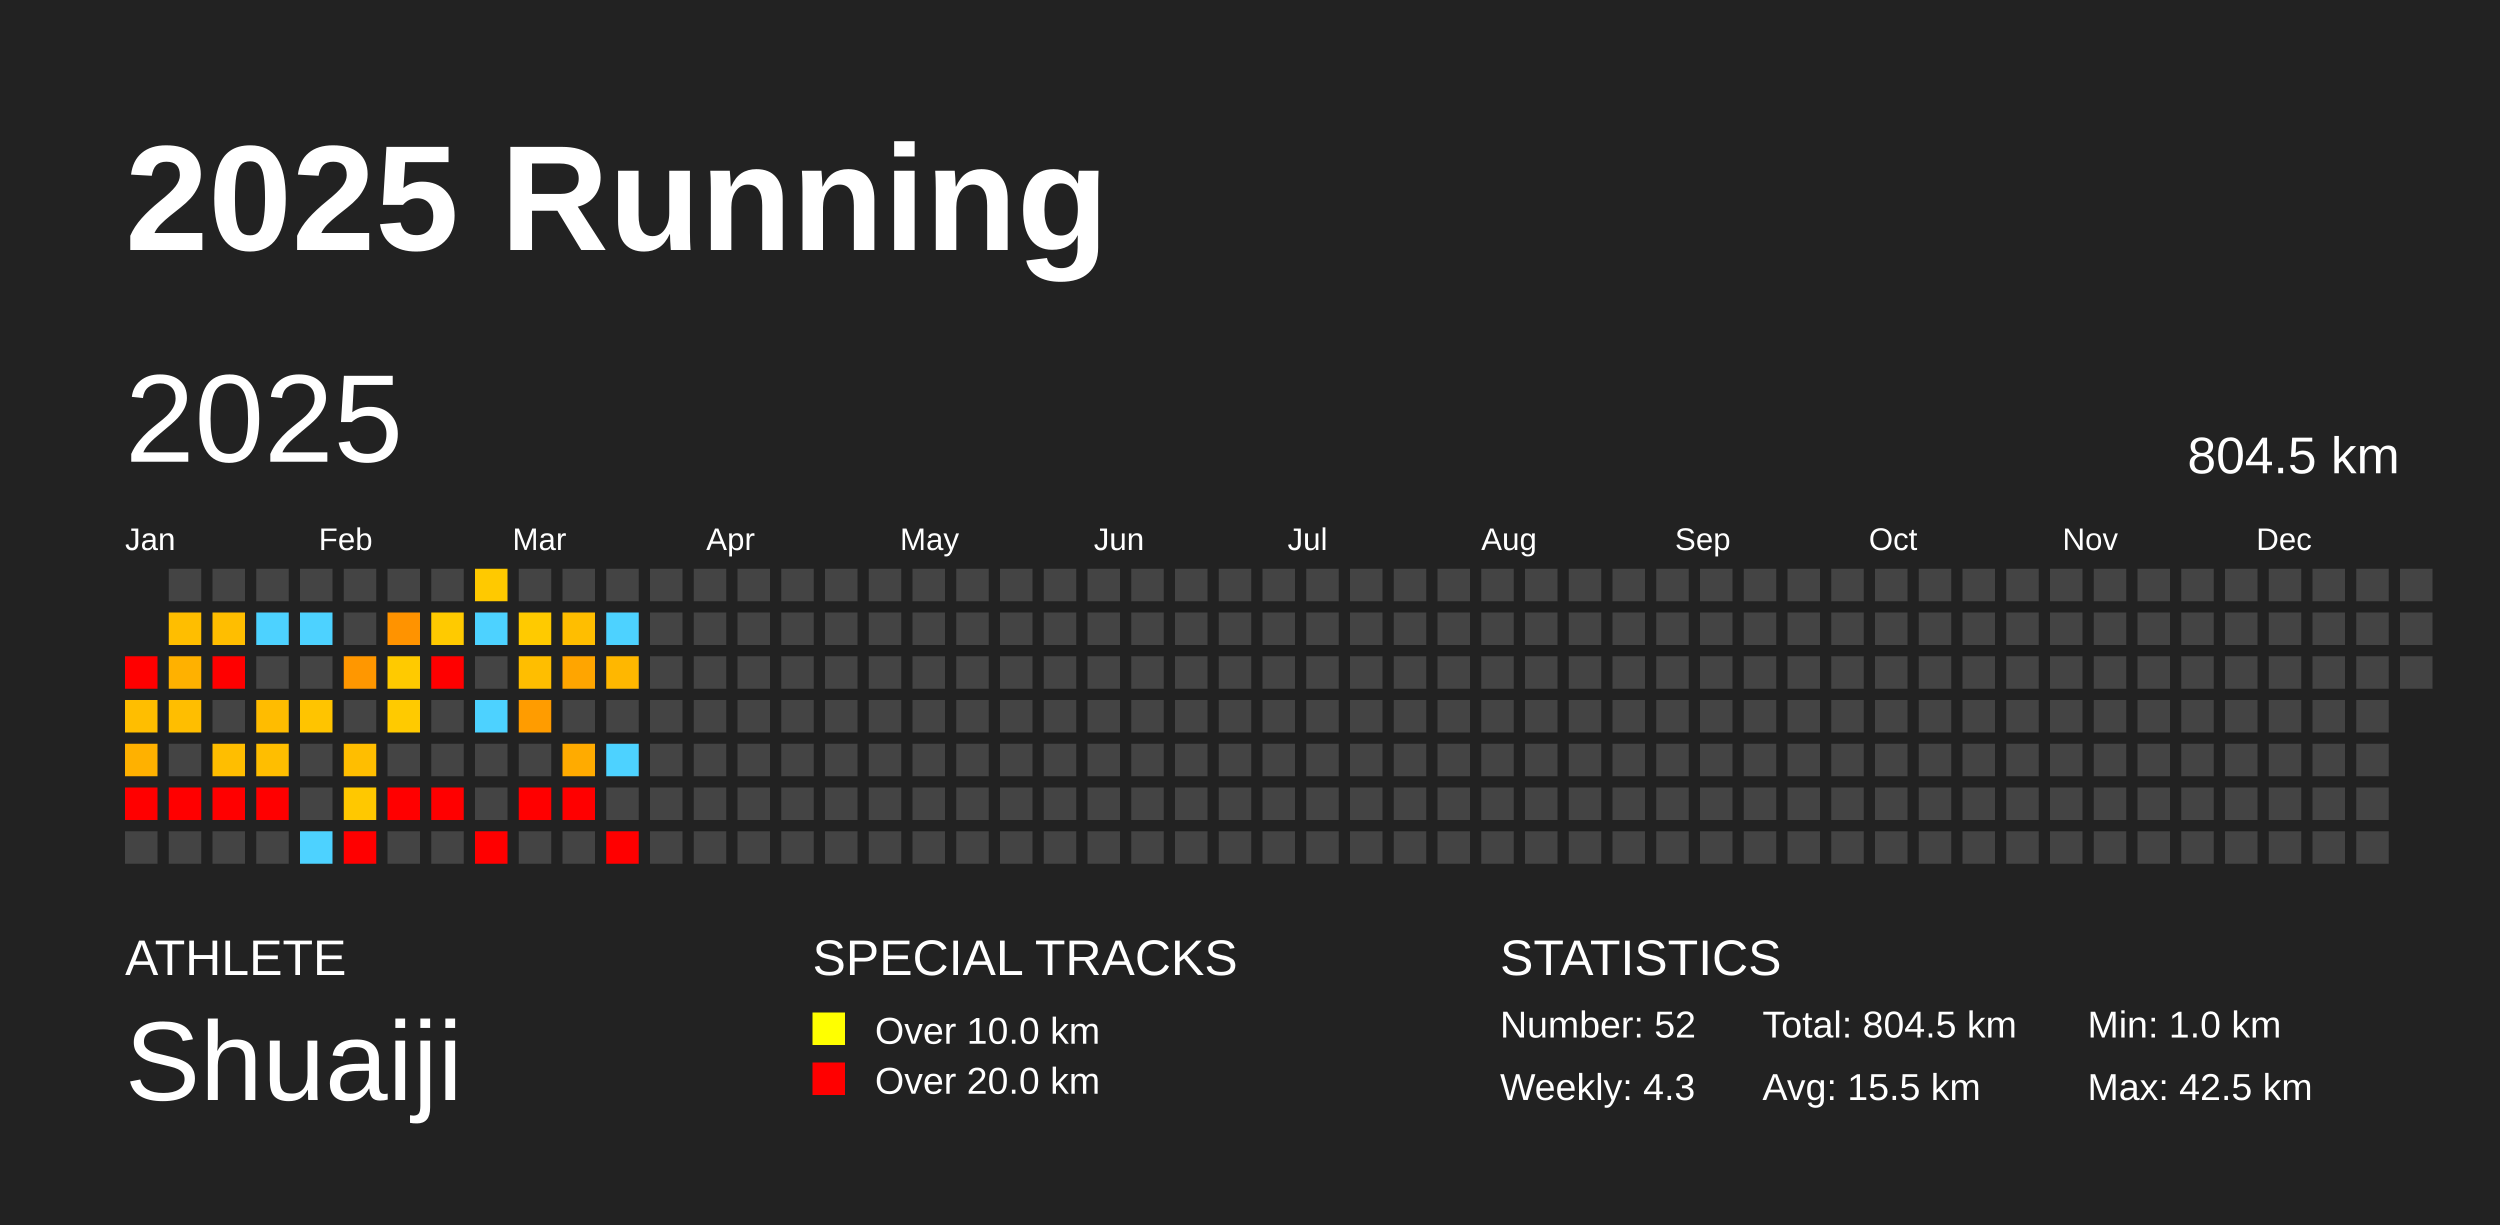
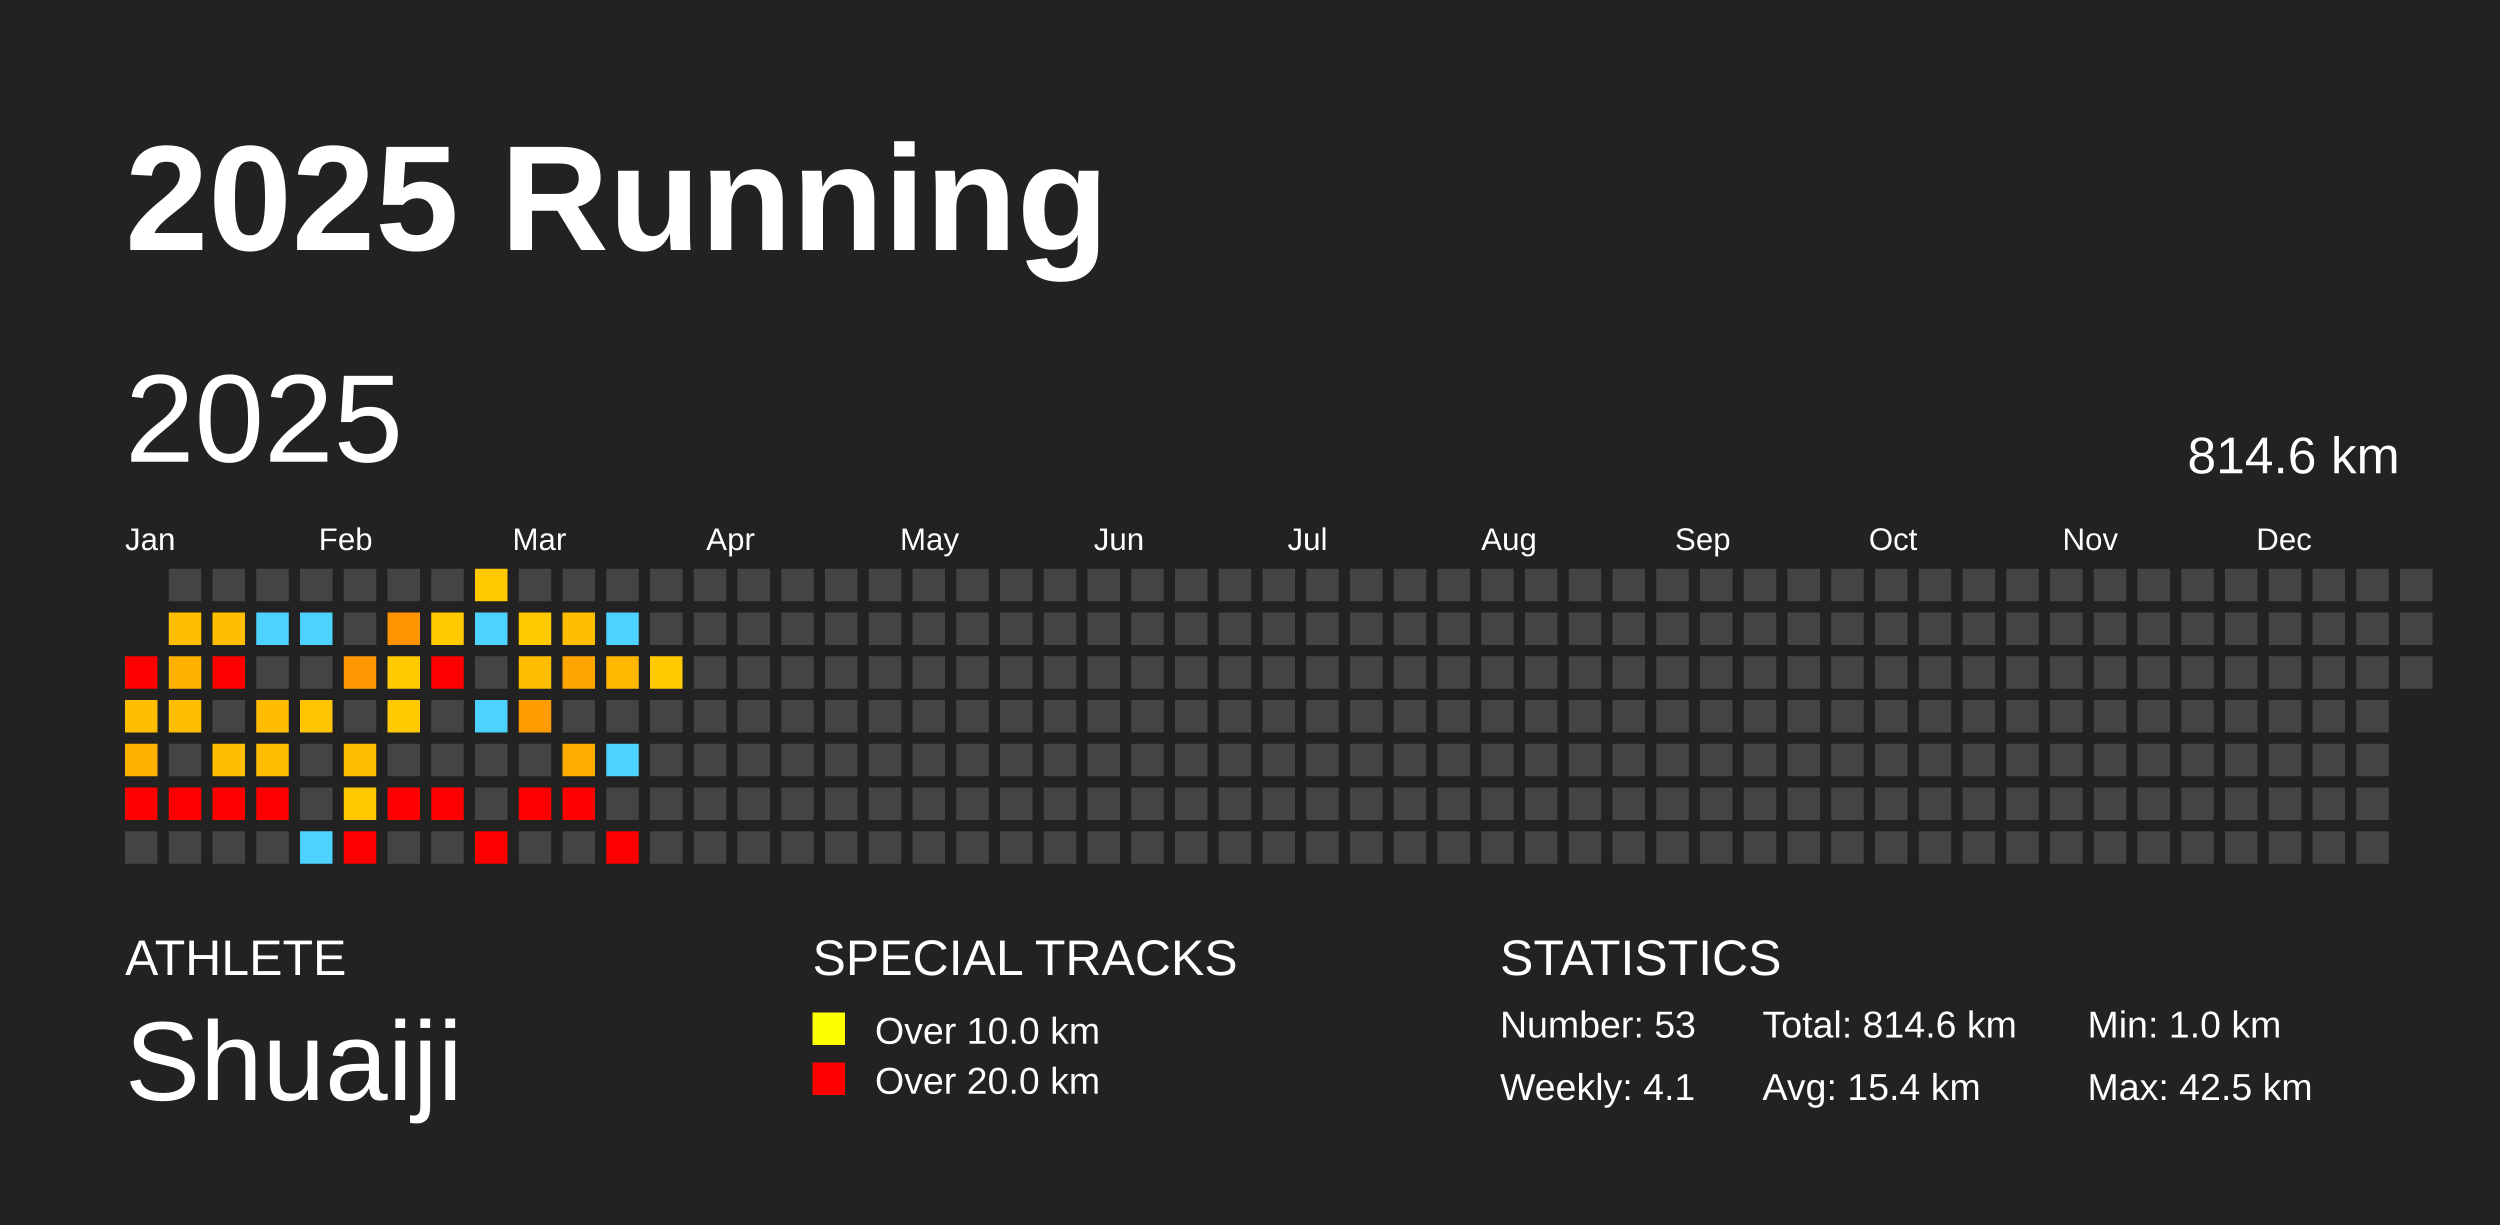
<svg xmlns="http://www.w3.org/2000/svg" baseProfile="full" height="98mm" version="1.1" viewBox="0,0,200,98" width="200mm">
  <defs />
  <rect fill="#222222" height="98" width="200" x="0" y="0" />
  <text fill="#FFFFFF" style="font-size:12px; font-family:Arial; font-weight:bold;" x="10" y="20">2025 Running</text>
  <text fill="#FFFFFF" style="font-size:4px; font-family:Arial" x="10" y="78">ATHLETE</text>
  <text fill="#FFFFFF" style="font-size:9px; font-family:Arial" x="10" y="88">Shuaiji</text>
  <text fill="#FFFFFF" style="font-size:4px; font-family:Arial" x="65" y="78">SPECIAL TRACKS</text>
  <rect fill="yellow" height="2.6" width="2.6" x="65" y="81" />
  <text fill="#FFFFFF" style="font-size:3px; font-family:Arial" x="70" y="83.5">Over 10.0 km</text>
  <rect fill="red" height="2.6" width="2.6" x="65" y="85" />
  <text fill="#FFFFFF" style="font-size:3px; font-family:Arial" x="70" y="87.5">Over 20.0 km</text>
  <text fill="#FFFFFF" style="font-size:4px; font-family:Arial" x="120" y="78">STATISTICS</text>
-   <text fill="#FFFFFF" style="font-size:3px; font-family:Arial" x="120" y="83">Number: 52</text>
-   <text fill="#FFFFFF" style="font-size:3px; font-family:Arial" x="120" y="88">Weekly: 4.3</text>
-   <text fill="#FFFFFF" style="font-size:3px; font-family:Arial" x="141" y="83">Total: 804.5 km</text>
-   <text fill="#FFFFFF" style="font-size:3px; font-family:Arial" x="141" y="88">Avg: 15.5 km</text>
+   <text fill="#FFFFFF" style="font-size:3px; font-family:Arial" x="120" y="83">Number: 53</text>
+   <text fill="#FFFFFF" style="font-size:3px; font-family:Arial" x="120" y="88">Weekly: 4.1</text>
+   <text fill="#FFFFFF" style="font-size:3px; font-family:Arial" x="141" y="83">Total: 814.6 km</text>
+   <text fill="#FFFFFF" style="font-size:3px; font-family:Arial" x="141" y="88">Avg: 15.4 km</text>
  <text fill="#FFFFFF" style="font-size:3px; font-family:Arial" x="167" y="83">Min: 1.0 km</text>
  <text fill="#FFFFFF" style="font-size:3px; font-family:Arial" x="167" y="88">Max: 42.5 km</text>
  <text dominant-baseline="hanging" fill="#FFFFFF" style="font-size:10.0px; font-family:Arial;" x="10" y="30">2025</text>
-   <text dominant-baseline="hanging" fill="#FFFFFF" style="font-size:4.125px; font-family:Arial;" x="175" y="35">804.5 km</text>
+   <text dominant-baseline="hanging" fill="#FFFFFF" style="font-size:4.125px; font-family:Arial;" x="175" y="35">814.6 km</text>
  <text fill="#FFFFFF" style="font-size:2.5px; font-family:Arial" x="10.0" y="44">Jan</text>
  <text fill="#FFFFFF" style="font-size:2.5px; font-family:Arial" x="25.5" y="44">Feb</text>
  <text fill="#FFFFFF" style="font-size:2.5px; font-family:Arial" x="41.0" y="44">Mar</text>
  <text fill="#FFFFFF" style="font-size:2.5px; font-family:Arial" x="56.5" y="44">Apr</text>
  <text fill="#FFFFFF" style="font-size:2.5px; font-family:Arial" x="72.0" y="44">May</text>
  <text fill="#FFFFFF" style="font-size:2.5px; font-family:Arial" x="87.5" y="44">Jun</text>
  <text fill="#FFFFFF" style="font-size:2.5px; font-family:Arial" x="103.0" y="44">Jul</text>
  <text fill="#FFFFFF" style="font-size:2.5px; font-family:Arial" x="118.5" y="44">Aug</text>
  <text fill="#FFFFFF" style="font-size:2.5px; font-family:Arial" x="134.0" y="44">Sep</text>
  <text fill="#FFFFFF" style="font-size:2.5px; font-family:Arial" x="149.5" y="44">Oct</text>
  <text fill="#FFFFFF" style="font-size:2.5px; font-family:Arial" x="165.0" y="44">Nov</text>
  <text fill="#FFFFFF" style="font-size:2.5px; font-family:Arial" x="180.5" y="44">Dec</text>
  <rect fill="red" height="2.6" width="2.6" x="10.0" y="52.5" />
  <rect fill="#ffbe00" height="2.6" width="2.6" x="10.0" y="56.0" />
  <rect fill="#ffb100" height="2.6" width="2.6" x="10.0" y="59.5" />
  <rect fill="red" height="2.6" width="2.6" x="10.0" y="63.0" />
  <rect fill="#444444" height="2.6" width="2.6" x="10.0" y="66.5" />
  <rect fill="#444444" height="2.6" width="2.6" x="13.5" y="45.5" />
  <rect fill="#ffbe00" height="2.6" width="2.6" x="13.5" y="49.0" />
  <rect fill="#ffb100" height="2.6" width="2.6" x="13.5" y="52.5" />
  <rect fill="#ffbe00" height="2.6" width="2.6" x="13.5" y="56.0" />
  <rect fill="#444444" height="2.6" width="2.6" x="13.5" y="59.5" />
  <rect fill="red" height="2.6" width="2.6" x="13.5" y="63.0" />
  <rect fill="#444444" height="2.6" width="2.6" x="13.5" y="66.5" />
  <rect fill="#444444" height="2.6" width="2.6" x="17.0" y="45.5" />
  <rect fill="#ffbe00" height="2.6" width="2.6" x="17.0" y="49.0" />
  <rect fill="red" height="2.6" width="2.6" x="17.0" y="52.5" />
  <rect fill="#444444" height="2.6" width="2.6" x="17.0" y="56.0" />
  <rect fill="#ffbe00" height="2.6" width="2.6" x="17.0" y="59.5" />
  <rect fill="red" height="2.6" width="2.6" x="17.0" y="63.0" />
  <rect fill="#444444" height="2.6" width="2.6" x="17.0" y="66.5" />
  <rect fill="#444444" height="2.6" width="2.6" x="20.5" y="45.5" />
  <rect fill="#4dd2ff" height="2.6" width="2.6" x="20.5" y="49.0" />
  <rect fill="#444444" height="2.6" width="2.6" x="20.5" y="52.5" />
  <rect fill="#ffbc00" height="2.6" width="2.6" x="20.5" y="56.0" />
  <rect fill="#ffbe00" height="2.6" width="2.6" x="20.5" y="59.5" />
  <rect fill="red" height="2.6" width="2.6" x="20.5" y="63.0" />
  <rect fill="#444444" height="2.6" width="2.6" x="20.5" y="66.5" />
  <rect fill="#444444" height="2.6" width="2.6" x="24.0" y="45.5" />
  <rect fill="#4dd2ff" height="2.6" width="2.6" x="24.0" y="49.0" />
  <rect fill="#444444" height="2.6" width="2.6" x="24.0" y="52.5" />
  <rect fill="#ffc400" height="2.6" width="2.6" x="24.0" y="56.0" />
  <rect fill="#444444" height="2.6" width="2.6" x="24.0" y="59.5" />
  <rect fill="#444444" height="2.6" width="2.6" x="24.0" y="63.0" />
  <rect fill="#4dd2ff" height="2.6" width="2.6" x="24.0" y="66.5" />
  <rect fill="#444444" height="2.6" width="2.6" x="27.5" y="45.5" />
  <rect fill="#444444" height="2.6" width="2.6" x="27.5" y="49.0" />
  <rect fill="#ff9700" height="2.6" width="2.6" x="27.5" y="52.5" />
  <rect fill="#444444" height="2.6" width="2.6" x="27.5" y="56.0" />
  <rect fill="#ffbe00" height="2.6" width="2.6" x="27.5" y="59.5" />
  <rect fill="#ffc800" height="2.6" width="2.6" x="27.5" y="63.0" />
  <rect fill="red" height="2.6" width="2.6" x="27.5" y="66.5" />
  <rect fill="#444444" height="2.6" width="2.6" x="31.0" y="45.5" />
  <rect fill="#ff9300" height="2.6" width="2.6" x="31.0" y="49.0" />
  <rect fill="#ffca00" height="2.6" width="2.6" x="31.0" y="52.5" />
  <rect fill="#ffca00" height="2.6" width="2.6" x="31.0" y="56.0" />
  <rect fill="#444444" height="2.6" width="2.6" x="31.0" y="59.5" />
  <rect fill="red" height="2.6" width="2.6" x="31.0" y="63.0" />
  <rect fill="#444444" height="2.6" width="2.6" x="31.0" y="66.5" />
  <rect fill="#444444" height="2.6" width="2.6" x="34.5" y="45.5" />
  <rect fill="#ffca00" height="2.6" width="2.6" x="34.5" y="49.0" />
  <rect fill="red" height="2.6" width="2.6" x="34.5" y="52.5" />
  <rect fill="#444444" height="2.6" width="2.6" x="34.5" y="56.0" />
  <rect fill="#444444" height="2.6" width="2.6" x="34.5" y="59.5" />
  <rect fill="red" height="2.6" width="2.6" x="34.5" y="63.0" />
  <rect fill="#444444" height="2.6" width="2.6" x="34.5" y="66.5" />
  <rect fill="#ffc900" height="2.6" width="2.6" x="38.0" y="45.5" />
  <rect fill="#4dd2ff" height="2.6" width="2.6" x="38.0" y="49.0" />
  <rect fill="#444444" height="2.6" width="2.6" x="38.0" y="52.5" />
  <rect fill="#4dd2ff" height="2.6" width="2.6" x="38.0" y="56.0" />
  <rect fill="#444444" height="2.6" width="2.6" x="38.0" y="59.5" />
  <rect fill="#444444" height="2.6" width="2.6" x="38.0" y="63.0" />
  <rect fill="red" height="2.6" width="2.6" x="38.0" y="66.5" />
  <rect fill="#444444" height="2.6" width="2.6" x="41.5" y="45.5" />
  <rect fill="#ffca00" height="2.6" width="2.6" x="41.5" y="49.0" />
  <rect fill="#ffbe00" height="2.6" width="2.6" x="41.5" y="52.5" />
  <rect fill="#ff9c00" height="2.6" width="2.6" x="41.5" y="56.0" />
  <rect fill="#444444" height="2.6" width="2.6" x="41.5" y="59.5" />
  <rect fill="red" height="2.6" width="2.6" x="41.5" y="63.0" />
  <rect fill="#444444" height="2.6" width="2.6" x="41.5" y="66.5" />
  <rect fill="#444444" height="2.6" width="2.6" x="45.0" y="45.5" />
  <rect fill="#ffbe00" height="2.6" width="2.6" x="45.0" y="49.0" />
  <rect fill="#ffa500" height="2.6" width="2.6" x="45.0" y="52.5" />
  <rect fill="#444444" height="2.6" width="2.6" x="45.0" y="56.0" />
  <rect fill="#ffab00" height="2.6" width="2.6" x="45.0" y="59.5" />
  <rect fill="red" height="2.6" width="2.6" x="45.0" y="63.0" />
  <rect fill="#444444" height="2.6" width="2.6" x="45.0" y="66.5" />
  <rect fill="#444444" height="2.6" width="2.6" x="48.5" y="45.5" />
  <rect fill="#4dd2ff" height="2.6" width="2.6" x="48.5" y="49.0" />
  <rect fill="#ffb700" height="2.6" width="2.6" x="48.5" y="52.5" />
  <rect fill="#444444" height="2.6" width="2.6" x="48.5" y="56.0" />
  <rect fill="#4dd2ff" height="2.6" width="2.6" x="48.5" y="59.5" />
  <rect fill="#444444" height="2.6" width="2.6" x="48.5" y="63.0" />
  <rect fill="red" height="2.6" width="2.6" x="48.5" y="66.5" />
  <rect fill="#444444" height="2.6" width="2.6" x="52.0" y="45.5" />
  <rect fill="#444444" height="2.6" width="2.6" x="52.0" y="49.0" />
-   <rect fill="#444444" height="2.6" width="2.6" x="52.0" y="52.5" />
+   <rect fill="#ffca00" height="2.6" width="2.6" x="52.0" y="52.5" />
  <rect fill="#444444" height="2.6" width="2.6" x="52.0" y="56.0" />
  <rect fill="#444444" height="2.6" width="2.6" x="52.0" y="59.5" />
  <rect fill="#444444" height="2.6" width="2.6" x="52.0" y="63.0" />
  <rect fill="#444444" height="2.6" width="2.6" x="52.0" y="66.5" />
  <rect fill="#444444" height="2.6" width="2.6" x="55.5" y="45.5" />
  <rect fill="#444444" height="2.6" width="2.6" x="55.5" y="49.0" />
  <rect fill="#444444" height="2.6" width="2.6" x="55.5" y="52.5" />
  <rect fill="#444444" height="2.6" width="2.6" x="55.5" y="56.0" />
  <rect fill="#444444" height="2.6" width="2.6" x="55.5" y="59.5" />
  <rect fill="#444444" height="2.6" width="2.6" x="55.5" y="63.0" />
  <rect fill="#444444" height="2.6" width="2.6" x="55.5" y="66.5" />
  <rect fill="#444444" height="2.6" width="2.6" x="59.0" y="45.5" />
  <rect fill="#444444" height="2.6" width="2.6" x="59.0" y="49.0" />
  <rect fill="#444444" height="2.6" width="2.6" x="59.0" y="52.5" />
  <rect fill="#444444" height="2.6" width="2.6" x="59.0" y="56.0" />
  <rect fill="#444444" height="2.6" width="2.6" x="59.0" y="59.5" />
  <rect fill="#444444" height="2.6" width="2.6" x="59.0" y="63.0" />
  <rect fill="#444444" height="2.6" width="2.6" x="59.0" y="66.5" />
  <rect fill="#444444" height="2.6" width="2.6" x="62.5" y="45.5" />
  <rect fill="#444444" height="2.6" width="2.6" x="62.5" y="49.0" />
  <rect fill="#444444" height="2.6" width="2.6" x="62.5" y="52.5" />
  <rect fill="#444444" height="2.6" width="2.6" x="62.5" y="56.0" />
  <rect fill="#444444" height="2.6" width="2.6" x="62.5" y="59.5" />
  <rect fill="#444444" height="2.6" width="2.6" x="62.5" y="63.0" />
  <rect fill="#444444" height="2.6" width="2.6" x="62.5" y="66.5" />
  <rect fill="#444444" height="2.6" width="2.6" x="66.0" y="45.5" />
  <rect fill="#444444" height="2.6" width="2.6" x="66.0" y="49.0" />
  <rect fill="#444444" height="2.6" width="2.6" x="66.0" y="52.5" />
  <rect fill="#444444" height="2.6" width="2.6" x="66.0" y="56.0" />
  <rect fill="#444444" height="2.6" width="2.6" x="66.0" y="59.5" />
  <rect fill="#444444" height="2.6" width="2.6" x="66.0" y="63.0" />
  <rect fill="#444444" height="2.6" width="2.6" x="66.0" y="66.5" />
  <rect fill="#444444" height="2.6" width="2.6" x="69.5" y="45.5" />
  <rect fill="#444444" height="2.6" width="2.6" x="69.5" y="49.0" />
  <rect fill="#444444" height="2.6" width="2.6" x="69.5" y="52.5" />
  <rect fill="#444444" height="2.6" width="2.6" x="69.5" y="56.0" />
  <rect fill="#444444" height="2.6" width="2.6" x="69.5" y="59.5" />
  <rect fill="#444444" height="2.6" width="2.6" x="69.5" y="63.0" />
  <rect fill="#444444" height="2.6" width="2.6" x="69.5" y="66.5" />
  <rect fill="#444444" height="2.6" width="2.6" x="73.0" y="45.5" />
  <rect fill="#444444" height="2.6" width="2.6" x="73.0" y="49.0" />
  <rect fill="#444444" height="2.6" width="2.6" x="73.0" y="52.5" />
  <rect fill="#444444" height="2.6" width="2.6" x="73.0" y="56.0" />
  <rect fill="#444444" height="2.6" width="2.6" x="73.0" y="59.5" />
  <rect fill="#444444" height="2.6" width="2.6" x="73.0" y="63.0" />
  <rect fill="#444444" height="2.6" width="2.6" x="73.0" y="66.5" />
  <rect fill="#444444" height="2.6" width="2.6" x="76.5" y="45.5" />
  <rect fill="#444444" height="2.6" width="2.6" x="76.5" y="49.0" />
  <rect fill="#444444" height="2.6" width="2.6" x="76.5" y="52.5" />
  <rect fill="#444444" height="2.6" width="2.6" x="76.5" y="56.0" />
  <rect fill="#444444" height="2.6" width="2.6" x="76.5" y="59.5" />
  <rect fill="#444444" height="2.6" width="2.6" x="76.5" y="63.0" />
  <rect fill="#444444" height="2.6" width="2.6" x="76.5" y="66.5" />
  <rect fill="#444444" height="2.6" width="2.6" x="80.0" y="45.5" />
  <rect fill="#444444" height="2.6" width="2.6" x="80.0" y="49.0" />
  <rect fill="#444444" height="2.6" width="2.6" x="80.0" y="52.5" />
  <rect fill="#444444" height="2.6" width="2.6" x="80.0" y="56.0" />
  <rect fill="#444444" height="2.6" width="2.6" x="80.0" y="59.5" />
  <rect fill="#444444" height="2.6" width="2.6" x="80.0" y="63.0" />
  <rect fill="#444444" height="2.6" width="2.6" x="80.0" y="66.5" />
  <rect fill="#444444" height="2.6" width="2.6" x="83.5" y="45.5" />
  <rect fill="#444444" height="2.6" width="2.6" x="83.5" y="49.0" />
  <rect fill="#444444" height="2.6" width="2.6" x="83.5" y="52.5" />
  <rect fill="#444444" height="2.6" width="2.6" x="83.5" y="56.0" />
  <rect fill="#444444" height="2.6" width="2.6" x="83.5" y="59.5" />
  <rect fill="#444444" height="2.6" width="2.6" x="83.5" y="63.0" />
  <rect fill="#444444" height="2.6" width="2.6" x="83.5" y="66.5" />
  <rect fill="#444444" height="2.6" width="2.6" x="87.0" y="45.5" />
  <rect fill="#444444" height="2.6" width="2.6" x="87.0" y="49.0" />
  <rect fill="#444444" height="2.6" width="2.6" x="87.0" y="52.5" />
  <rect fill="#444444" height="2.6" width="2.6" x="87.0" y="56.0" />
  <rect fill="#444444" height="2.6" width="2.6" x="87.0" y="59.5" />
  <rect fill="#444444" height="2.6" width="2.6" x="87.0" y="63.0" />
  <rect fill="#444444" height="2.6" width="2.6" x="87.0" y="66.5" />
  <rect fill="#444444" height="2.6" width="2.6" x="90.5" y="45.5" />
  <rect fill="#444444" height="2.6" width="2.6" x="90.5" y="49.0" />
  <rect fill="#444444" height="2.6" width="2.6" x="90.5" y="52.5" />
  <rect fill="#444444" height="2.6" width="2.6" x="90.5" y="56.0" />
  <rect fill="#444444" height="2.6" width="2.6" x="90.5" y="59.5" />
  <rect fill="#444444" height="2.6" width="2.6" x="90.5" y="63.0" />
  <rect fill="#444444" height="2.6" width="2.6" x="90.5" y="66.5" />
  <rect fill="#444444" height="2.6" width="2.6" x="94.0" y="45.5" />
  <rect fill="#444444" height="2.6" width="2.6" x="94.0" y="49.0" />
  <rect fill="#444444" height="2.6" width="2.6" x="94.0" y="52.5" />
  <rect fill="#444444" height="2.6" width="2.6" x="94.0" y="56.0" />
  <rect fill="#444444" height="2.6" width="2.6" x="94.0" y="59.5" />
  <rect fill="#444444" height="2.6" width="2.6" x="94.0" y="63.0" />
  <rect fill="#444444" height="2.6" width="2.6" x="94.0" y="66.5" />
  <rect fill="#444444" height="2.6" width="2.6" x="97.5" y="45.5" />
  <rect fill="#444444" height="2.6" width="2.6" x="97.5" y="49.0" />
  <rect fill="#444444" height="2.6" width="2.6" x="97.5" y="52.5" />
  <rect fill="#444444" height="2.6" width="2.6" x="97.5" y="56.0" />
  <rect fill="#444444" height="2.6" width="2.6" x="97.5" y="59.5" />
  <rect fill="#444444" height="2.6" width="2.6" x="97.5" y="63.0" />
  <rect fill="#444444" height="2.6" width="2.6" x="97.5" y="66.5" />
  <rect fill="#444444" height="2.6" width="2.6" x="101.0" y="45.5" />
  <rect fill="#444444" height="2.6" width="2.6" x="101.0" y="49.0" />
  <rect fill="#444444" height="2.6" width="2.6" x="101.0" y="52.5" />
  <rect fill="#444444" height="2.6" width="2.6" x="101.0" y="56.0" />
  <rect fill="#444444" height="2.6" width="2.6" x="101.0" y="59.5" />
  <rect fill="#444444" height="2.6" width="2.6" x="101.0" y="63.0" />
  <rect fill="#444444" height="2.6" width="2.6" x="101.0" y="66.5" />
  <rect fill="#444444" height="2.6" width="2.6" x="104.5" y="45.5" />
  <rect fill="#444444" height="2.6" width="2.6" x="104.5" y="49.0" />
  <rect fill="#444444" height="2.6" width="2.6" x="104.5" y="52.5" />
  <rect fill="#444444" height="2.6" width="2.6" x="104.5" y="56.0" />
  <rect fill="#444444" height="2.6" width="2.6" x="104.5" y="59.5" />
  <rect fill="#444444" height="2.6" width="2.6" x="104.5" y="63.0" />
  <rect fill="#444444" height="2.6" width="2.6" x="104.5" y="66.5" />
  <rect fill="#444444" height="2.6" width="2.6" x="108.0" y="45.5" />
  <rect fill="#444444" height="2.6" width="2.6" x="108.0" y="49.0" />
  <rect fill="#444444" height="2.6" width="2.6" x="108.0" y="52.5" />
  <rect fill="#444444" height="2.6" width="2.6" x="108.0" y="56.0" />
  <rect fill="#444444" height="2.6" width="2.6" x="108.0" y="59.5" />
  <rect fill="#444444" height="2.6" width="2.6" x="108.0" y="63.0" />
  <rect fill="#444444" height="2.6" width="2.6" x="108.0" y="66.5" />
  <rect fill="#444444" height="2.6" width="2.6" x="111.5" y="45.5" />
  <rect fill="#444444" height="2.6" width="2.6" x="111.5" y="49.0" />
  <rect fill="#444444" height="2.6" width="2.6" x="111.5" y="52.5" />
  <rect fill="#444444" height="2.6" width="2.6" x="111.5" y="56.0" />
  <rect fill="#444444" height="2.6" width="2.6" x="111.5" y="59.5" />
  <rect fill="#444444" height="2.6" width="2.6" x="111.5" y="63.0" />
  <rect fill="#444444" height="2.6" width="2.6" x="111.5" y="66.5" />
  <rect fill="#444444" height="2.6" width="2.6" x="115.0" y="45.5" />
  <rect fill="#444444" height="2.6" width="2.6" x="115.0" y="49.0" />
  <rect fill="#444444" height="2.6" width="2.6" x="115.0" y="52.5" />
  <rect fill="#444444" height="2.6" width="2.6" x="115.0" y="56.0" />
  <rect fill="#444444" height="2.6" width="2.6" x="115.0" y="59.5" />
  <rect fill="#444444" height="2.6" width="2.6" x="115.0" y="63.0" />
  <rect fill="#444444" height="2.6" width="2.6" x="115.0" y="66.5" />
  <rect fill="#444444" height="2.6" width="2.6" x="118.5" y="45.5" />
  <rect fill="#444444" height="2.6" width="2.6" x="118.5" y="49.0" />
  <rect fill="#444444" height="2.6" width="2.6" x="118.5" y="52.5" />
  <rect fill="#444444" height="2.6" width="2.6" x="118.5" y="56.0" />
  <rect fill="#444444" height="2.6" width="2.6" x="118.5" y="59.5" />
  <rect fill="#444444" height="2.6" width="2.6" x="118.5" y="63.0" />
  <rect fill="#444444" height="2.6" width="2.6" x="118.5" y="66.5" />
  <rect fill="#444444" height="2.6" width="2.6" x="122.0" y="45.5" />
  <rect fill="#444444" height="2.6" width="2.6" x="122.0" y="49.0" />
  <rect fill="#444444" height="2.6" width="2.6" x="122.0" y="52.5" />
  <rect fill="#444444" height="2.6" width="2.6" x="122.0" y="56.0" />
  <rect fill="#444444" height="2.6" width="2.6" x="122.0" y="59.5" />
  <rect fill="#444444" height="2.6" width="2.6" x="122.0" y="63.0" />
  <rect fill="#444444" height="2.6" width="2.6" x="122.0" y="66.5" />
  <rect fill="#444444" height="2.6" width="2.6" x="125.5" y="45.5" />
  <rect fill="#444444" height="2.6" width="2.6" x="125.5" y="49.0" />
  <rect fill="#444444" height="2.6" width="2.6" x="125.5" y="52.5" />
  <rect fill="#444444" height="2.6" width="2.6" x="125.5" y="56.0" />
  <rect fill="#444444" height="2.6" width="2.6" x="125.5" y="59.5" />
  <rect fill="#444444" height="2.6" width="2.6" x="125.5" y="63.0" />
  <rect fill="#444444" height="2.6" width="2.6" x="125.5" y="66.5" />
  <rect fill="#444444" height="2.6" width="2.6" x="129.0" y="45.5" />
  <rect fill="#444444" height="2.6" width="2.6" x="129.0" y="49.0" />
  <rect fill="#444444" height="2.6" width="2.6" x="129.0" y="52.5" />
  <rect fill="#444444" height="2.6" width="2.6" x="129.0" y="56.0" />
  <rect fill="#444444" height="2.6" width="2.6" x="129.0" y="59.5" />
  <rect fill="#444444" height="2.6" width="2.6" x="129.0" y="63.0" />
  <rect fill="#444444" height="2.6" width="2.6" x="129.0" y="66.5" />
  <rect fill="#444444" height="2.6" width="2.6" x="132.5" y="45.5" />
  <rect fill="#444444" height="2.6" width="2.6" x="132.5" y="49.0" />
  <rect fill="#444444" height="2.6" width="2.6" x="132.5" y="52.5" />
  <rect fill="#444444" height="2.6" width="2.6" x="132.5" y="56.0" />
  <rect fill="#444444" height="2.6" width="2.6" x="132.5" y="59.5" />
  <rect fill="#444444" height="2.6" width="2.6" x="132.5" y="63.0" />
  <rect fill="#444444" height="2.6" width="2.6" x="132.5" y="66.5" />
  <rect fill="#444444" height="2.6" width="2.6" x="136.0" y="45.5" />
  <rect fill="#444444" height="2.6" width="2.6" x="136.0" y="49.0" />
  <rect fill="#444444" height="2.6" width="2.6" x="136.0" y="52.5" />
  <rect fill="#444444" height="2.6" width="2.6" x="136.0" y="56.0" />
  <rect fill="#444444" height="2.6" width="2.6" x="136.0" y="59.5" />
  <rect fill="#444444" height="2.6" width="2.6" x="136.0" y="63.0" />
  <rect fill="#444444" height="2.6" width="2.6" x="136.0" y="66.5" />
  <rect fill="#444444" height="2.6" width="2.6" x="139.5" y="45.5" />
  <rect fill="#444444" height="2.6" width="2.6" x="139.5" y="49.0" />
  <rect fill="#444444" height="2.6" width="2.6" x="139.5" y="52.5" />
  <rect fill="#444444" height="2.6" width="2.6" x="139.5" y="56.0" />
  <rect fill="#444444" height="2.6" width="2.6" x="139.5" y="59.5" />
  <rect fill="#444444" height="2.6" width="2.6" x="139.5" y="63.0" />
  <rect fill="#444444" height="2.6" width="2.6" x="139.5" y="66.5" />
  <rect fill="#444444" height="2.6" width="2.6" x="143.0" y="45.5" />
  <rect fill="#444444" height="2.6" width="2.6" x="143.0" y="49.0" />
  <rect fill="#444444" height="2.6" width="2.6" x="143.0" y="52.5" />
  <rect fill="#444444" height="2.6" width="2.6" x="143.0" y="56.0" />
  <rect fill="#444444" height="2.6" width="2.6" x="143.0" y="59.5" />
  <rect fill="#444444" height="2.6" width="2.6" x="143.0" y="63.0" />
  <rect fill="#444444" height="2.6" width="2.6" x="143.0" y="66.5" />
  <rect fill="#444444" height="2.6" width="2.6" x="146.5" y="45.5" />
  <rect fill="#444444" height="2.6" width="2.6" x="146.5" y="49.0" />
  <rect fill="#444444" height="2.6" width="2.6" x="146.5" y="52.5" />
  <rect fill="#444444" height="2.6" width="2.6" x="146.5" y="56.0" />
  <rect fill="#444444" height="2.6" width="2.6" x="146.5" y="59.5" />
  <rect fill="#444444" height="2.6" width="2.6" x="146.5" y="63.0" />
  <rect fill="#444444" height="2.6" width="2.6" x="146.5" y="66.5" />
  <rect fill="#444444" height="2.6" width="2.6" x="150.0" y="45.5" />
  <rect fill="#444444" height="2.6" width="2.6" x="150.0" y="49.0" />
  <rect fill="#444444" height="2.6" width="2.6" x="150.0" y="52.5" />
  <rect fill="#444444" height="2.6" width="2.6" x="150.0" y="56.0" />
  <rect fill="#444444" height="2.6" width="2.6" x="150.0" y="59.5" />
  <rect fill="#444444" height="2.6" width="2.6" x="150.0" y="63.0" />
  <rect fill="#444444" height="2.6" width="2.6" x="150.0" y="66.5" />
  <rect fill="#444444" height="2.6" width="2.6" x="153.5" y="45.5" />
  <rect fill="#444444" height="2.6" width="2.6" x="153.5" y="49.0" />
  <rect fill="#444444" height="2.6" width="2.6" x="153.5" y="52.5" />
  <rect fill="#444444" height="2.6" width="2.6" x="153.5" y="56.0" />
  <rect fill="#444444" height="2.6" width="2.6" x="153.5" y="59.5" />
  <rect fill="#444444" height="2.6" width="2.6" x="153.5" y="63.0" />
  <rect fill="#444444" height="2.6" width="2.6" x="153.5" y="66.5" />
  <rect fill="#444444" height="2.6" width="2.6" x="157.0" y="45.5" />
  <rect fill="#444444" height="2.6" width="2.6" x="157.0" y="49.0" />
  <rect fill="#444444" height="2.6" width="2.6" x="157.0" y="52.5" />
  <rect fill="#444444" height="2.6" width="2.6" x="157.0" y="56.0" />
  <rect fill="#444444" height="2.6" width="2.6" x="157.0" y="59.5" />
  <rect fill="#444444" height="2.6" width="2.6" x="157.0" y="63.0" />
  <rect fill="#444444" height="2.6" width="2.6" x="157.0" y="66.5" />
  <rect fill="#444444" height="2.6" width="2.6" x="160.5" y="45.5" />
  <rect fill="#444444" height="2.6" width="2.6" x="160.5" y="49.0" />
  <rect fill="#444444" height="2.6" width="2.6" x="160.5" y="52.5" />
  <rect fill="#444444" height="2.6" width="2.6" x="160.5" y="56.0" />
  <rect fill="#444444" height="2.6" width="2.6" x="160.5" y="59.5" />
  <rect fill="#444444" height="2.6" width="2.6" x="160.5" y="63.0" />
  <rect fill="#444444" height="2.6" width="2.6" x="160.5" y="66.5" />
  <rect fill="#444444" height="2.6" width="2.6" x="164.0" y="45.5" />
  <rect fill="#444444" height="2.6" width="2.6" x="164.0" y="49.0" />
  <rect fill="#444444" height="2.6" width="2.6" x="164.0" y="52.5" />
  <rect fill="#444444" height="2.6" width="2.6" x="164.0" y="56.0" />
  <rect fill="#444444" height="2.6" width="2.6" x="164.0" y="59.5" />
  <rect fill="#444444" height="2.6" width="2.6" x="164.0" y="63.0" />
  <rect fill="#444444" height="2.6" width="2.6" x="164.0" y="66.5" />
  <rect fill="#444444" height="2.6" width="2.6" x="167.5" y="45.5" />
  <rect fill="#444444" height="2.6" width="2.6" x="167.5" y="49.0" />
  <rect fill="#444444" height="2.6" width="2.6" x="167.5" y="52.5" />
  <rect fill="#444444" height="2.6" width="2.6" x="167.5" y="56.0" />
  <rect fill="#444444" height="2.6" width="2.6" x="167.5" y="59.5" />
  <rect fill="#444444" height="2.6" width="2.6" x="167.5" y="63.0" />
  <rect fill="#444444" height="2.6" width="2.6" x="167.5" y="66.5" />
  <rect fill="#444444" height="2.6" width="2.6" x="171.0" y="45.5" />
  <rect fill="#444444" height="2.6" width="2.6" x="171.0" y="49.0" />
  <rect fill="#444444" height="2.6" width="2.6" x="171.0" y="52.5" />
  <rect fill="#444444" height="2.6" width="2.6" x="171.0" y="56.0" />
  <rect fill="#444444" height="2.6" width="2.6" x="171.0" y="59.5" />
  <rect fill="#444444" height="2.6" width="2.6" x="171.0" y="63.0" />
  <rect fill="#444444" height="2.6" width="2.6" x="171.0" y="66.5" />
  <rect fill="#444444" height="2.6" width="2.6" x="174.5" y="45.5" />
  <rect fill="#444444" height="2.6" width="2.6" x="174.5" y="49.0" />
  <rect fill="#444444" height="2.6" width="2.6" x="174.5" y="52.5" />
  <rect fill="#444444" height="2.6" width="2.6" x="174.5" y="56.0" />
  <rect fill="#444444" height="2.6" width="2.6" x="174.5" y="59.5" />
  <rect fill="#444444" height="2.6" width="2.6" x="174.5" y="63.0" />
  <rect fill="#444444" height="2.6" width="2.6" x="174.5" y="66.5" />
  <rect fill="#444444" height="2.6" width="2.6" x="178.0" y="45.5" />
  <rect fill="#444444" height="2.6" width="2.6" x="178.0" y="49.0" />
  <rect fill="#444444" height="2.6" width="2.6" x="178.0" y="52.5" />
  <rect fill="#444444" height="2.6" width="2.6" x="178.0" y="56.0" />
  <rect fill="#444444" height="2.6" width="2.6" x="178.0" y="59.5" />
  <rect fill="#444444" height="2.6" width="2.6" x="178.0" y="63.0" />
  <rect fill="#444444" height="2.6" width="2.6" x="178.0" y="66.5" />
  <rect fill="#444444" height="2.6" width="2.6" x="181.5" y="45.5" />
  <rect fill="#444444" height="2.6" width="2.6" x="181.5" y="49.0" />
  <rect fill="#444444" height="2.6" width="2.6" x="181.5" y="52.5" />
  <rect fill="#444444" height="2.6" width="2.6" x="181.5" y="56.0" />
  <rect fill="#444444" height="2.6" width="2.6" x="181.5" y="59.5" />
  <rect fill="#444444" height="2.6" width="2.6" x="181.5" y="63.0" />
  <rect fill="#444444" height="2.6" width="2.6" x="181.5" y="66.5" />
  <rect fill="#444444" height="2.6" width="2.6" x="185.0" y="45.5" />
  <rect fill="#444444" height="2.6" width="2.6" x="185.0" y="49.0" />
  <rect fill="#444444" height="2.6" width="2.6" x="185.0" y="52.5" />
  <rect fill="#444444" height="2.6" width="2.6" x="185.0" y="56.0" />
  <rect fill="#444444" height="2.6" width="2.6" x="185.0" y="59.5" />
  <rect fill="#444444" height="2.6" width="2.6" x="185.0" y="63.0" />
  <rect fill="#444444" height="2.6" width="2.6" x="185.0" y="66.5" />
  <rect fill="#444444" height="2.6" width="2.6" x="188.5" y="45.5" />
  <rect fill="#444444" height="2.6" width="2.6" x="188.5" y="49.0" />
  <rect fill="#444444" height="2.6" width="2.6" x="188.5" y="52.5" />
  <rect fill="#444444" height="2.6" width="2.6" x="188.5" y="56.0" />
  <rect fill="#444444" height="2.6" width="2.6" x="188.5" y="59.5" />
  <rect fill="#444444" height="2.6" width="2.6" x="188.5" y="63.0" />
  <rect fill="#444444" height="2.6" width="2.6" x="188.5" y="66.5" />
  <rect fill="#444444" height="2.6" width="2.6" x="192.0" y="45.5" />
  <rect fill="#444444" height="2.6" width="2.6" x="192.0" y="49.0" />
  <rect fill="#444444" height="2.6" width="2.6" x="192.0" y="52.5" />
</svg>
